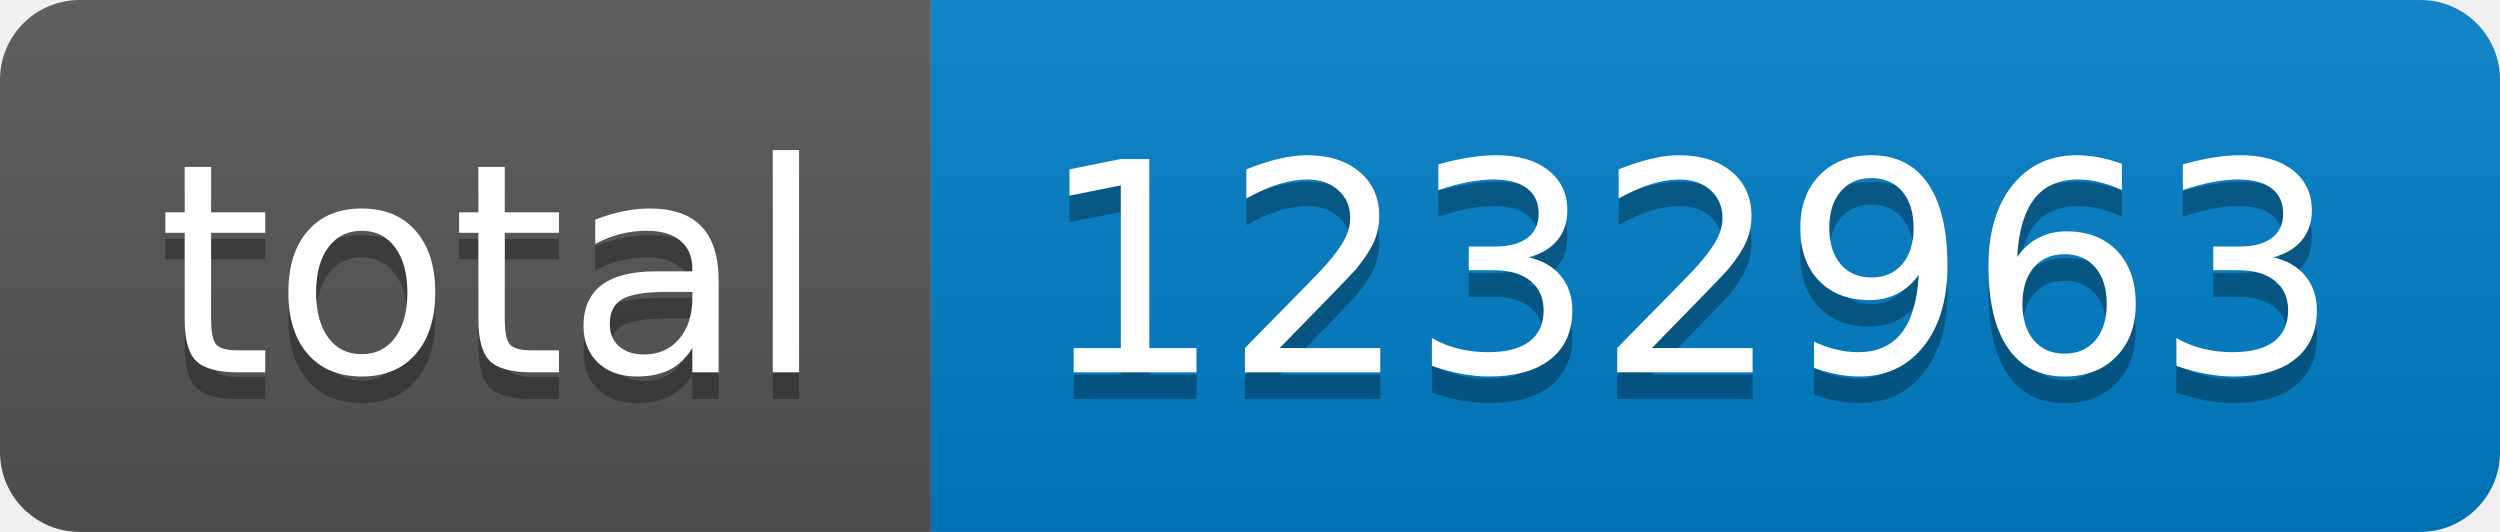
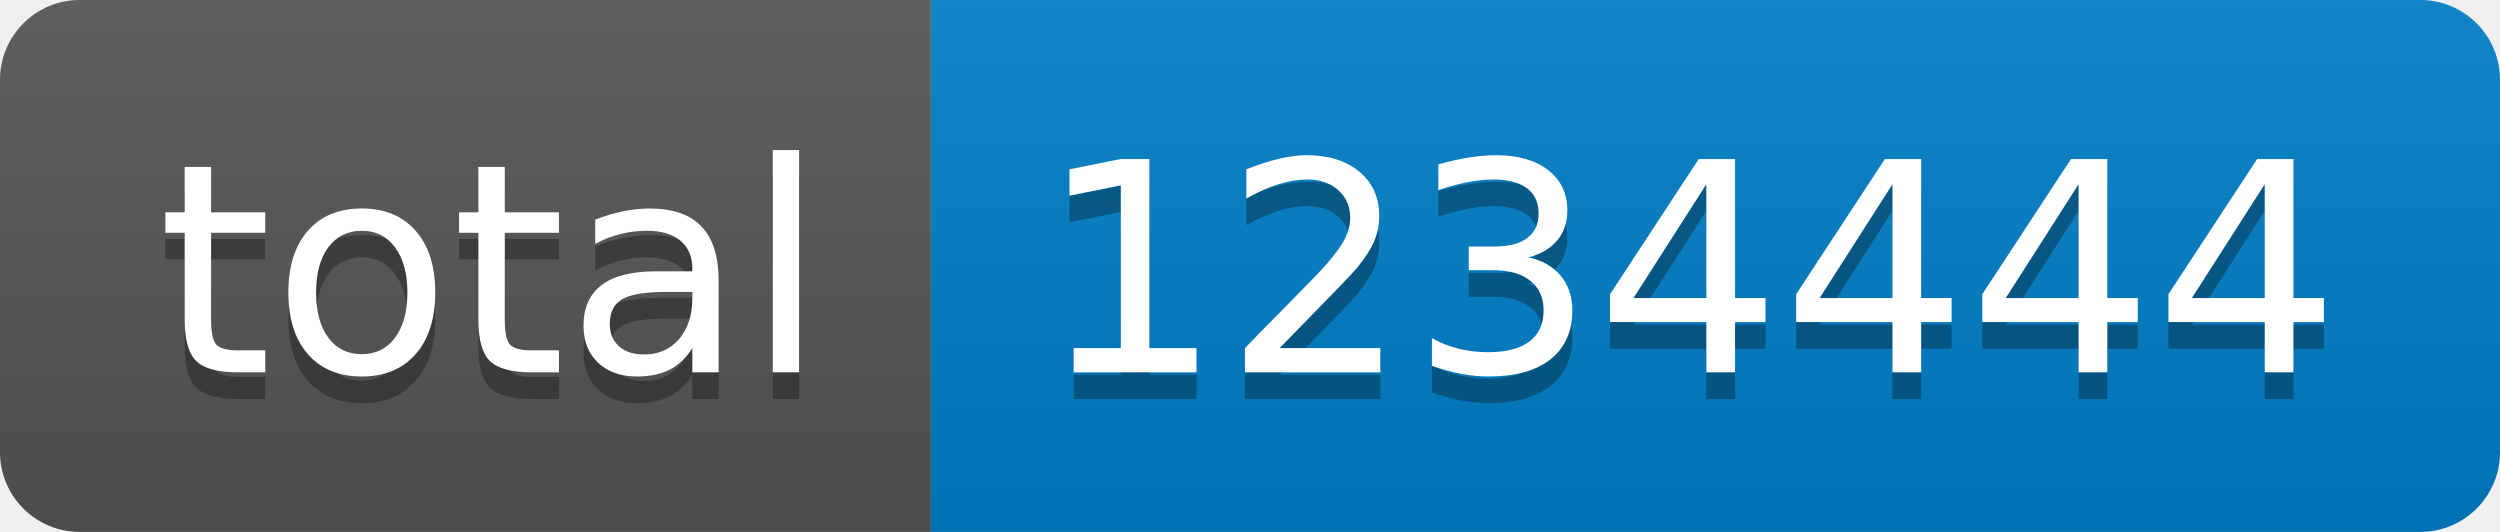
- <svg xmlns="http://www.w3.org/2000/svg" width="94" height="20" role="img" aria-label="total: 1232963">
+ <svg xmlns="http://www.w3.org/2000/svg" width="94" height="20" role="img" aria-label="total: 1234444">
  <linearGradient id="s" x2="0" y2="100%">
    <stop offset="0" stop-color="#bbb" stop-opacity=".1" />
    <stop offset="1" stop-opacity=".1" />
  </linearGradient>
  <clipPath id="r">
    <rect width="94" height="20" rx="3" fill="#fff" />
  </clipPath>
  <g clip-path="url(#r)">
    <rect width="35" height="20" fill="#555" />
    <rect x="35" width="59" height="20" fill="#007ec6" />
    <rect width="94" height="20" fill="url(#s)" />
  </g>
  <g fill="#fff" text-anchor="middle" font-family="Verdana,Geneva,DejaVu Sans,sans-serif" text-rendering="geometricPrecision" font-size="110">
    <text aria-hidden="true" x="185" y="150" fill="#010101" fill-opacity=".3" transform="scale(.1)" textLength="250">total</text>
    <text x="185" y="140" transform="scale(.1)" fill="#fff" textLength="250">total</text>
-     <text aria-hidden="true" x="635" y="150" fill="#010101" fill-opacity=".3" transform="scale(.1)" textLength="490">1232963</text>
-     <text x="635" y="140" transform="scale(.1)" fill="#fff" textLength="490">1232963</text>
+     <text aria-hidden="true" x="635" y="150" fill="#010101" fill-opacity=".3" transform="scale(.1)" textLength="490">1234444</text>
+     <text x="635" y="140" transform="scale(.1)" fill="#fff" textLength="490">1234444</text>
  </g>
</svg>
